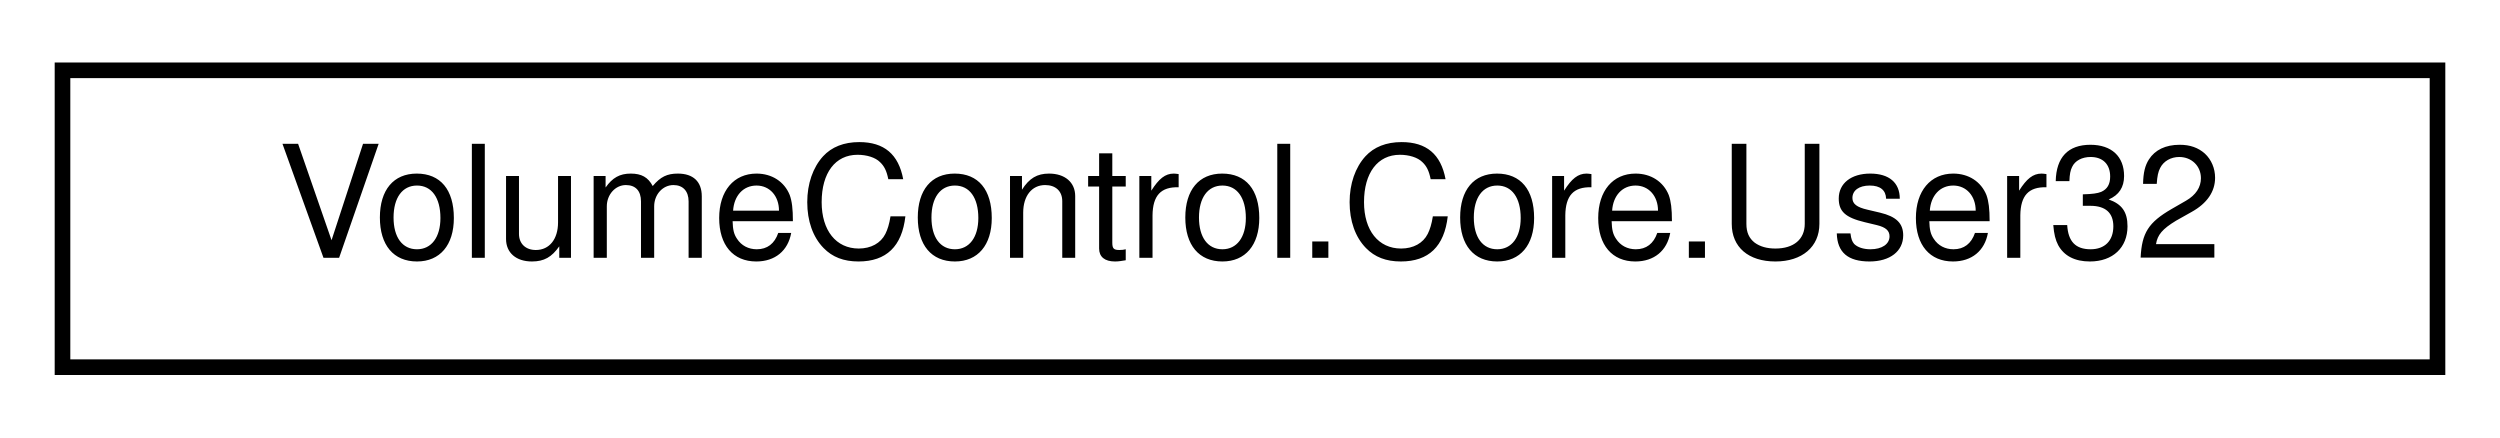
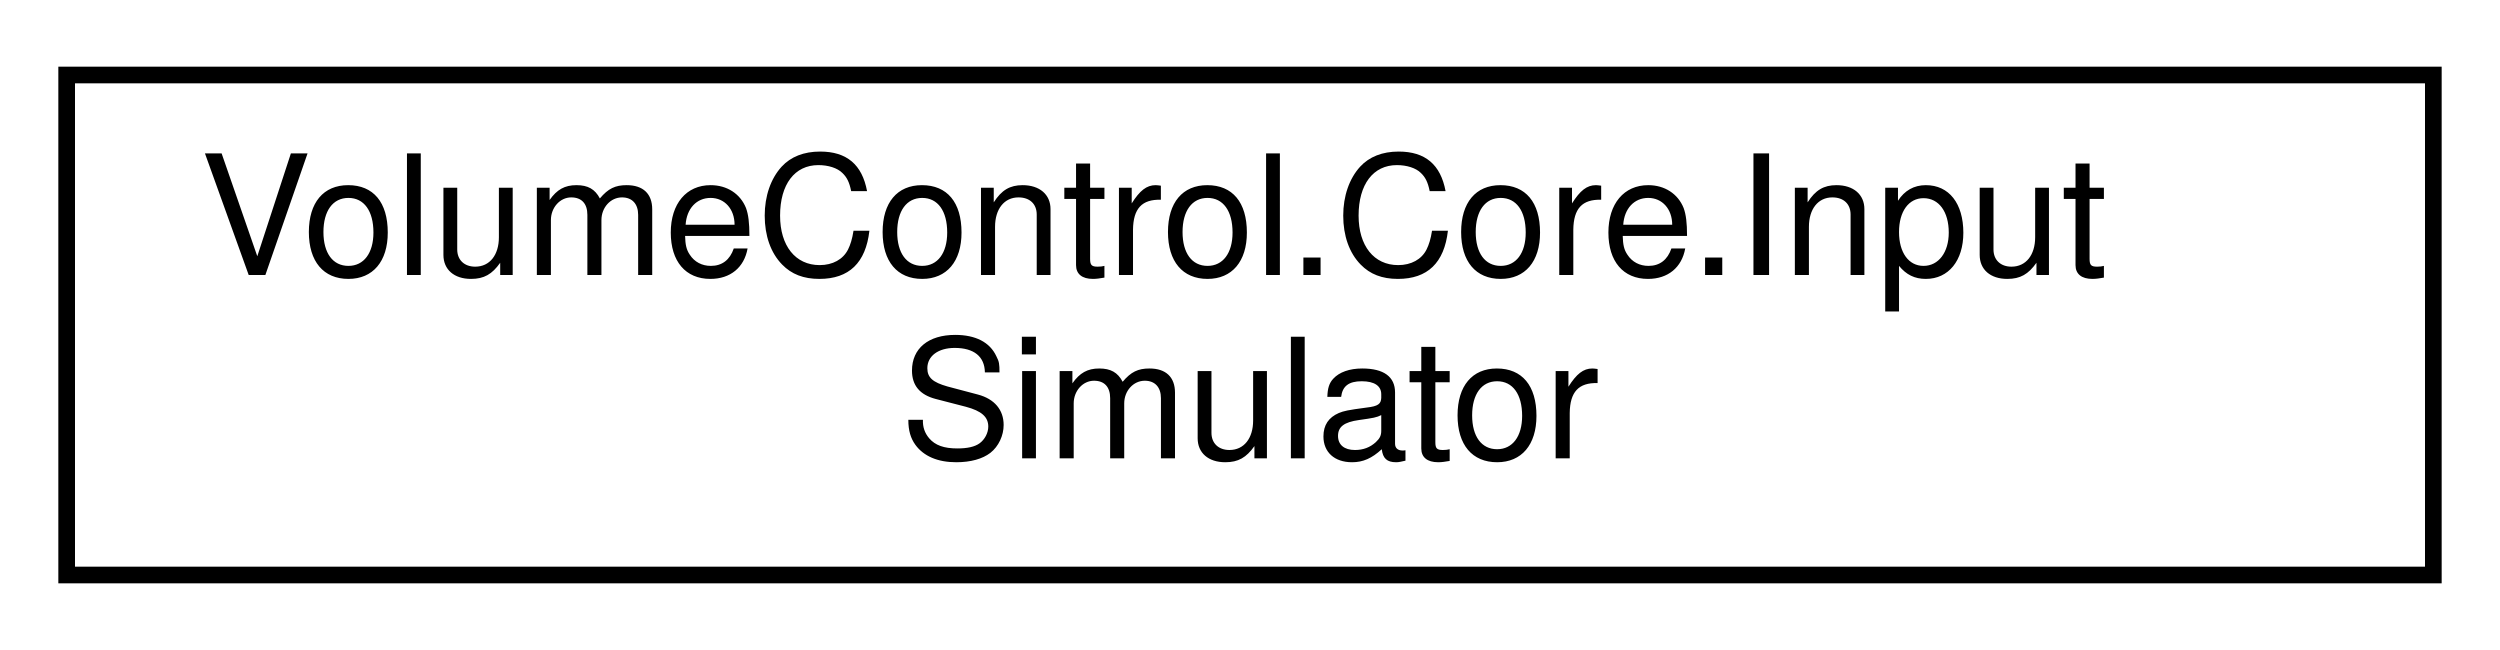
- <svg xmlns="http://www.w3.org/2000/svg" xmlns:xlink="http://www.w3.org/1999/xlink" width="160pt" height="28pt" viewBox="0.00 0.00 160.00 28.00">
-   <g id="graph0" class="graph" transform="scale(1 1) rotate(0) translate(4 24)">
+ <svg xmlns="http://www.w3.org/2000/svg" xmlns:xlink="http://www.w3.org/1999/xlink" width="150pt" height="39pt" viewBox="0.00 0.00 150.00 39.00">
+   <g id="graph0" class="graph" transform="scale(1 1) rotate(0) translate(4 35)">
    <g id="node1" class="node">
      <g id="a_node1">
-         <a xlink:href="class_volume_control_1_1_core_1_1_user32.html" target="_top" xlink:title="Contains various functions from user32.dll">
-           <polygon fill="none" stroke="black" points="0,-0.5 0,-19.5 152,-19.5 152,-0.5 0,-0.5" />
-           <text text-anchor="middle" x="76" y="-7.5" font-family="Helvetica,sans-Serif" font-size="10.00">VolumeControl.Core.User32</text>
+         <a xlink:href="class_volume_control_1_1_core_1_1_input_simulator.html" target="_top" xlink:title="Provides a convenient way to synthesize keystrokes and other input.  See InputSimulatorEx....">
+           <polygon fill="none" stroke="black" points="0,-0.5 0,-30.5 142,-30.5 142,-0.5 0,-0.5" />
+           <text text-anchor="start" x="8" y="-18.5" font-family="Helvetica,sans-Serif" font-size="10.00">VolumeControl.Core.Input</text>
+           <text text-anchor="middle" x="71" y="-7.5" font-family="Helvetica,sans-Serif" font-size="10.00">Simulator</text>
        </a>
      </g>
    </g>
  </g>
</svg>
